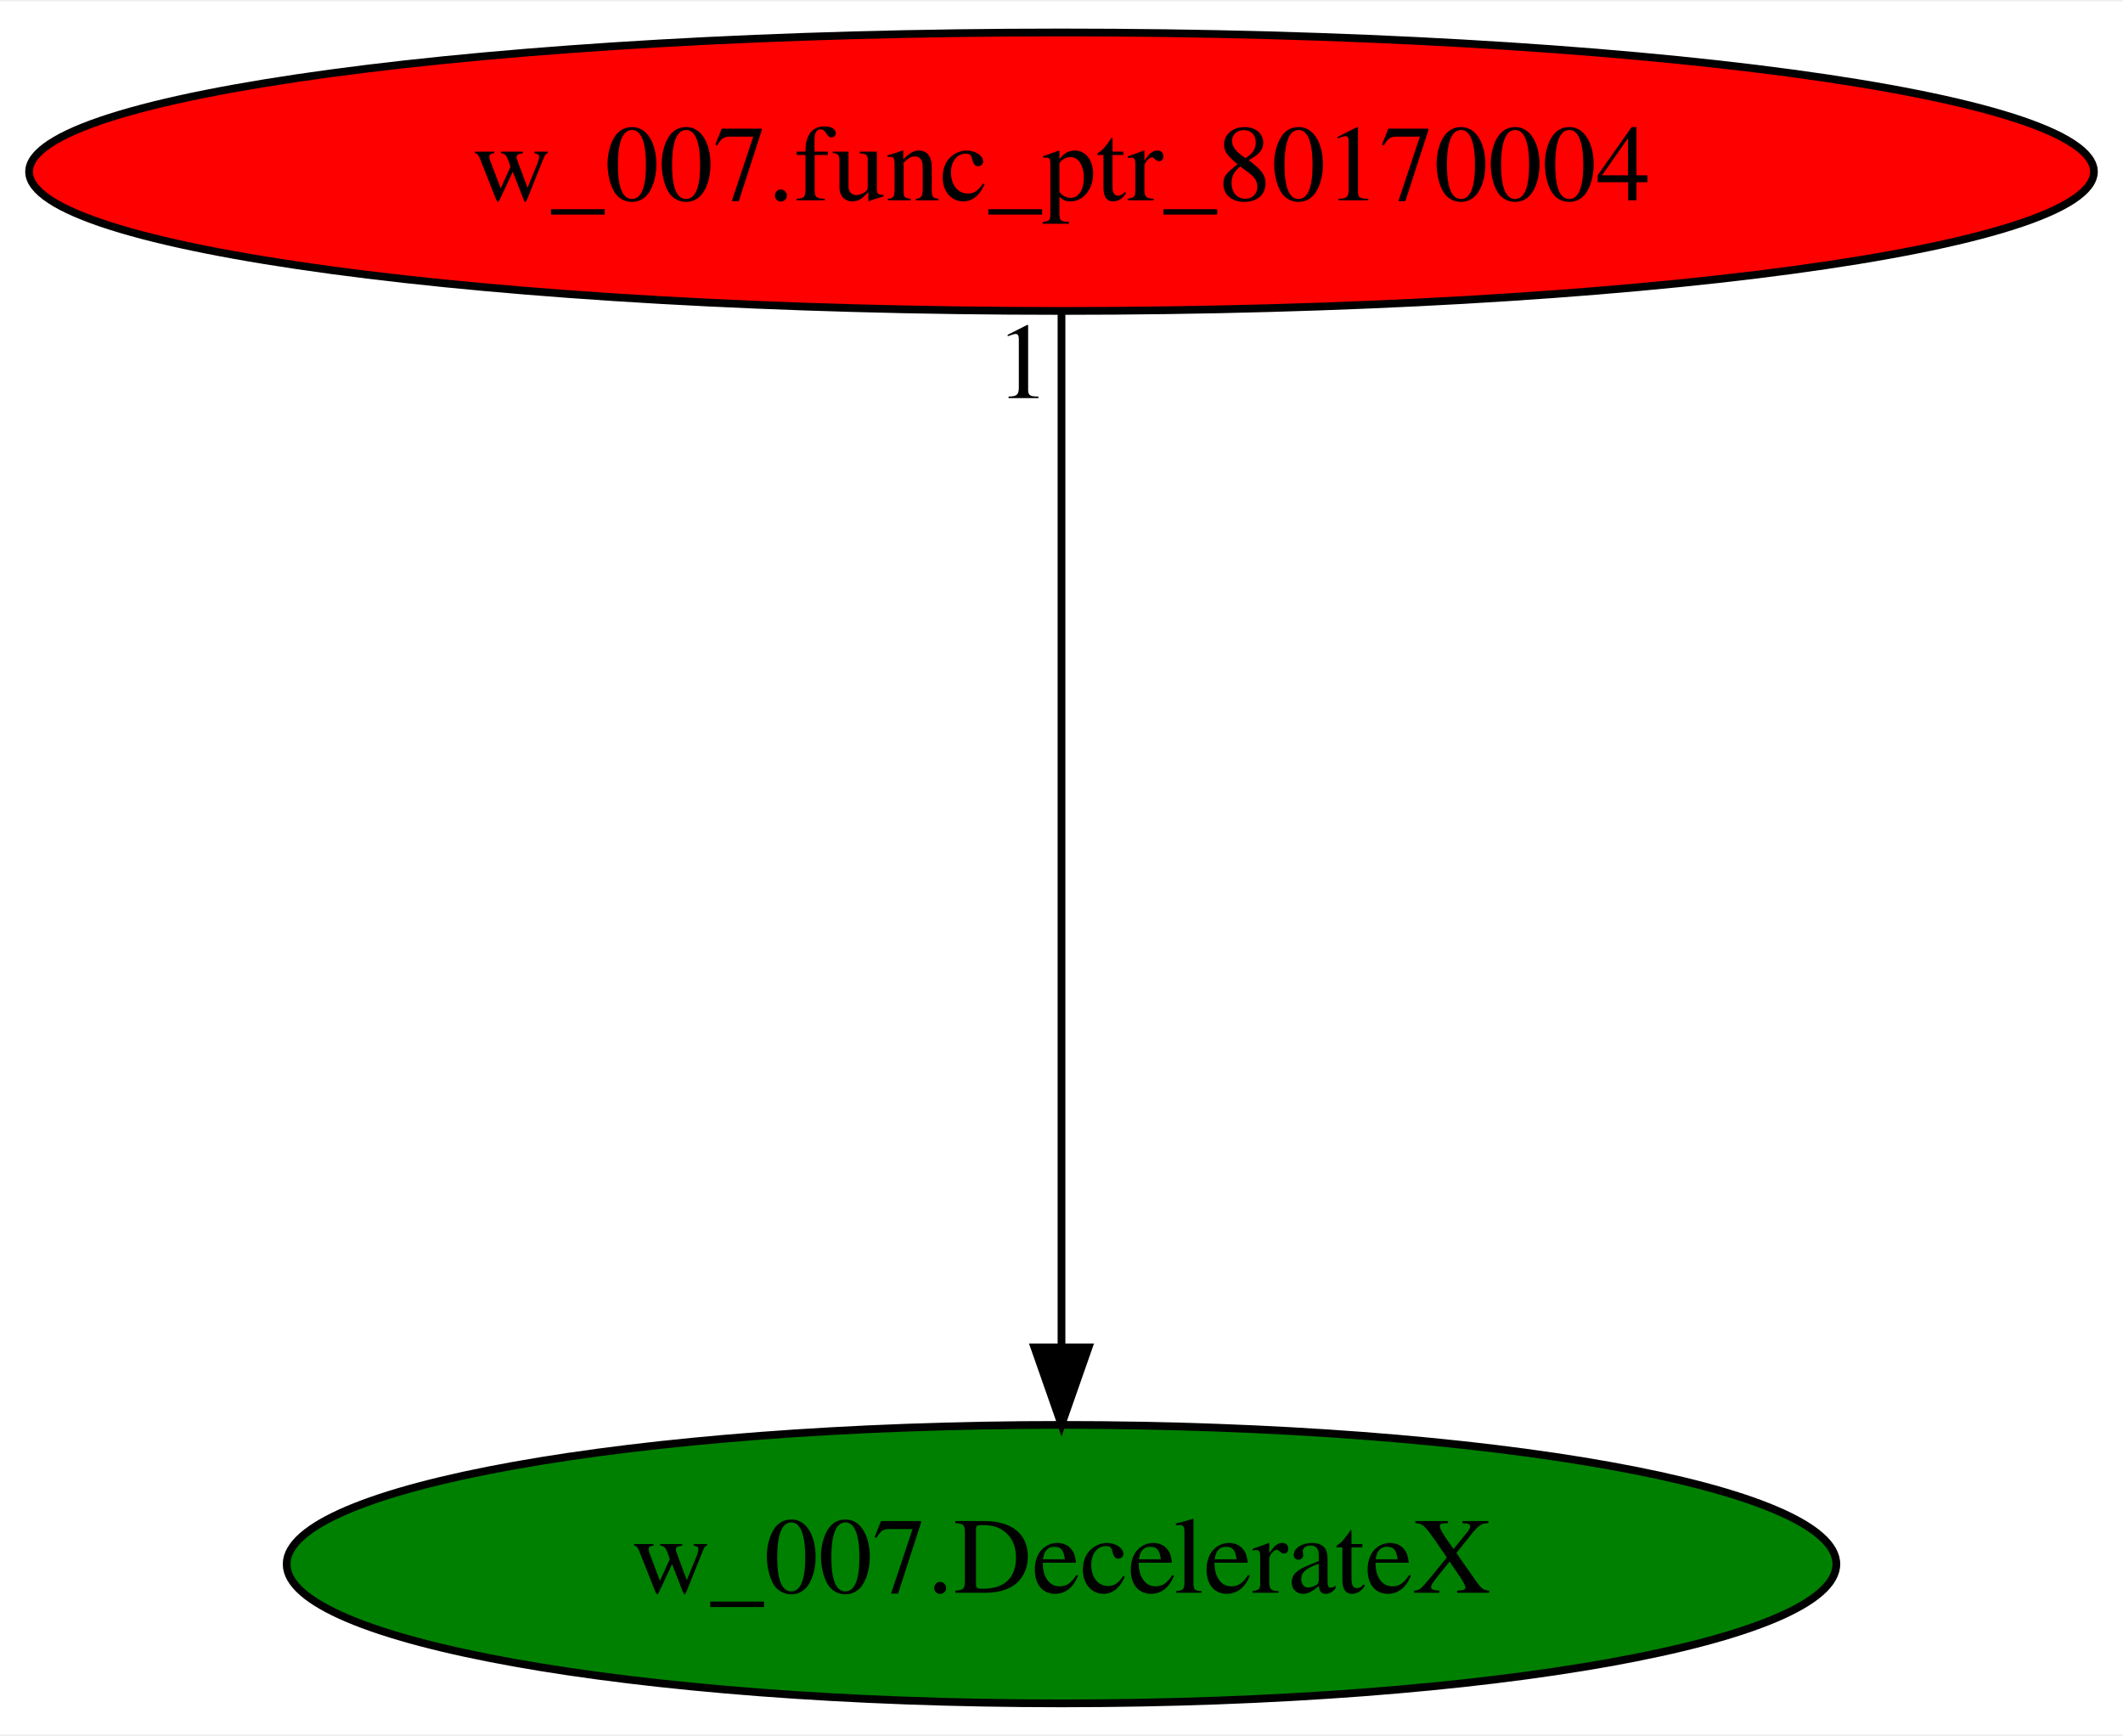
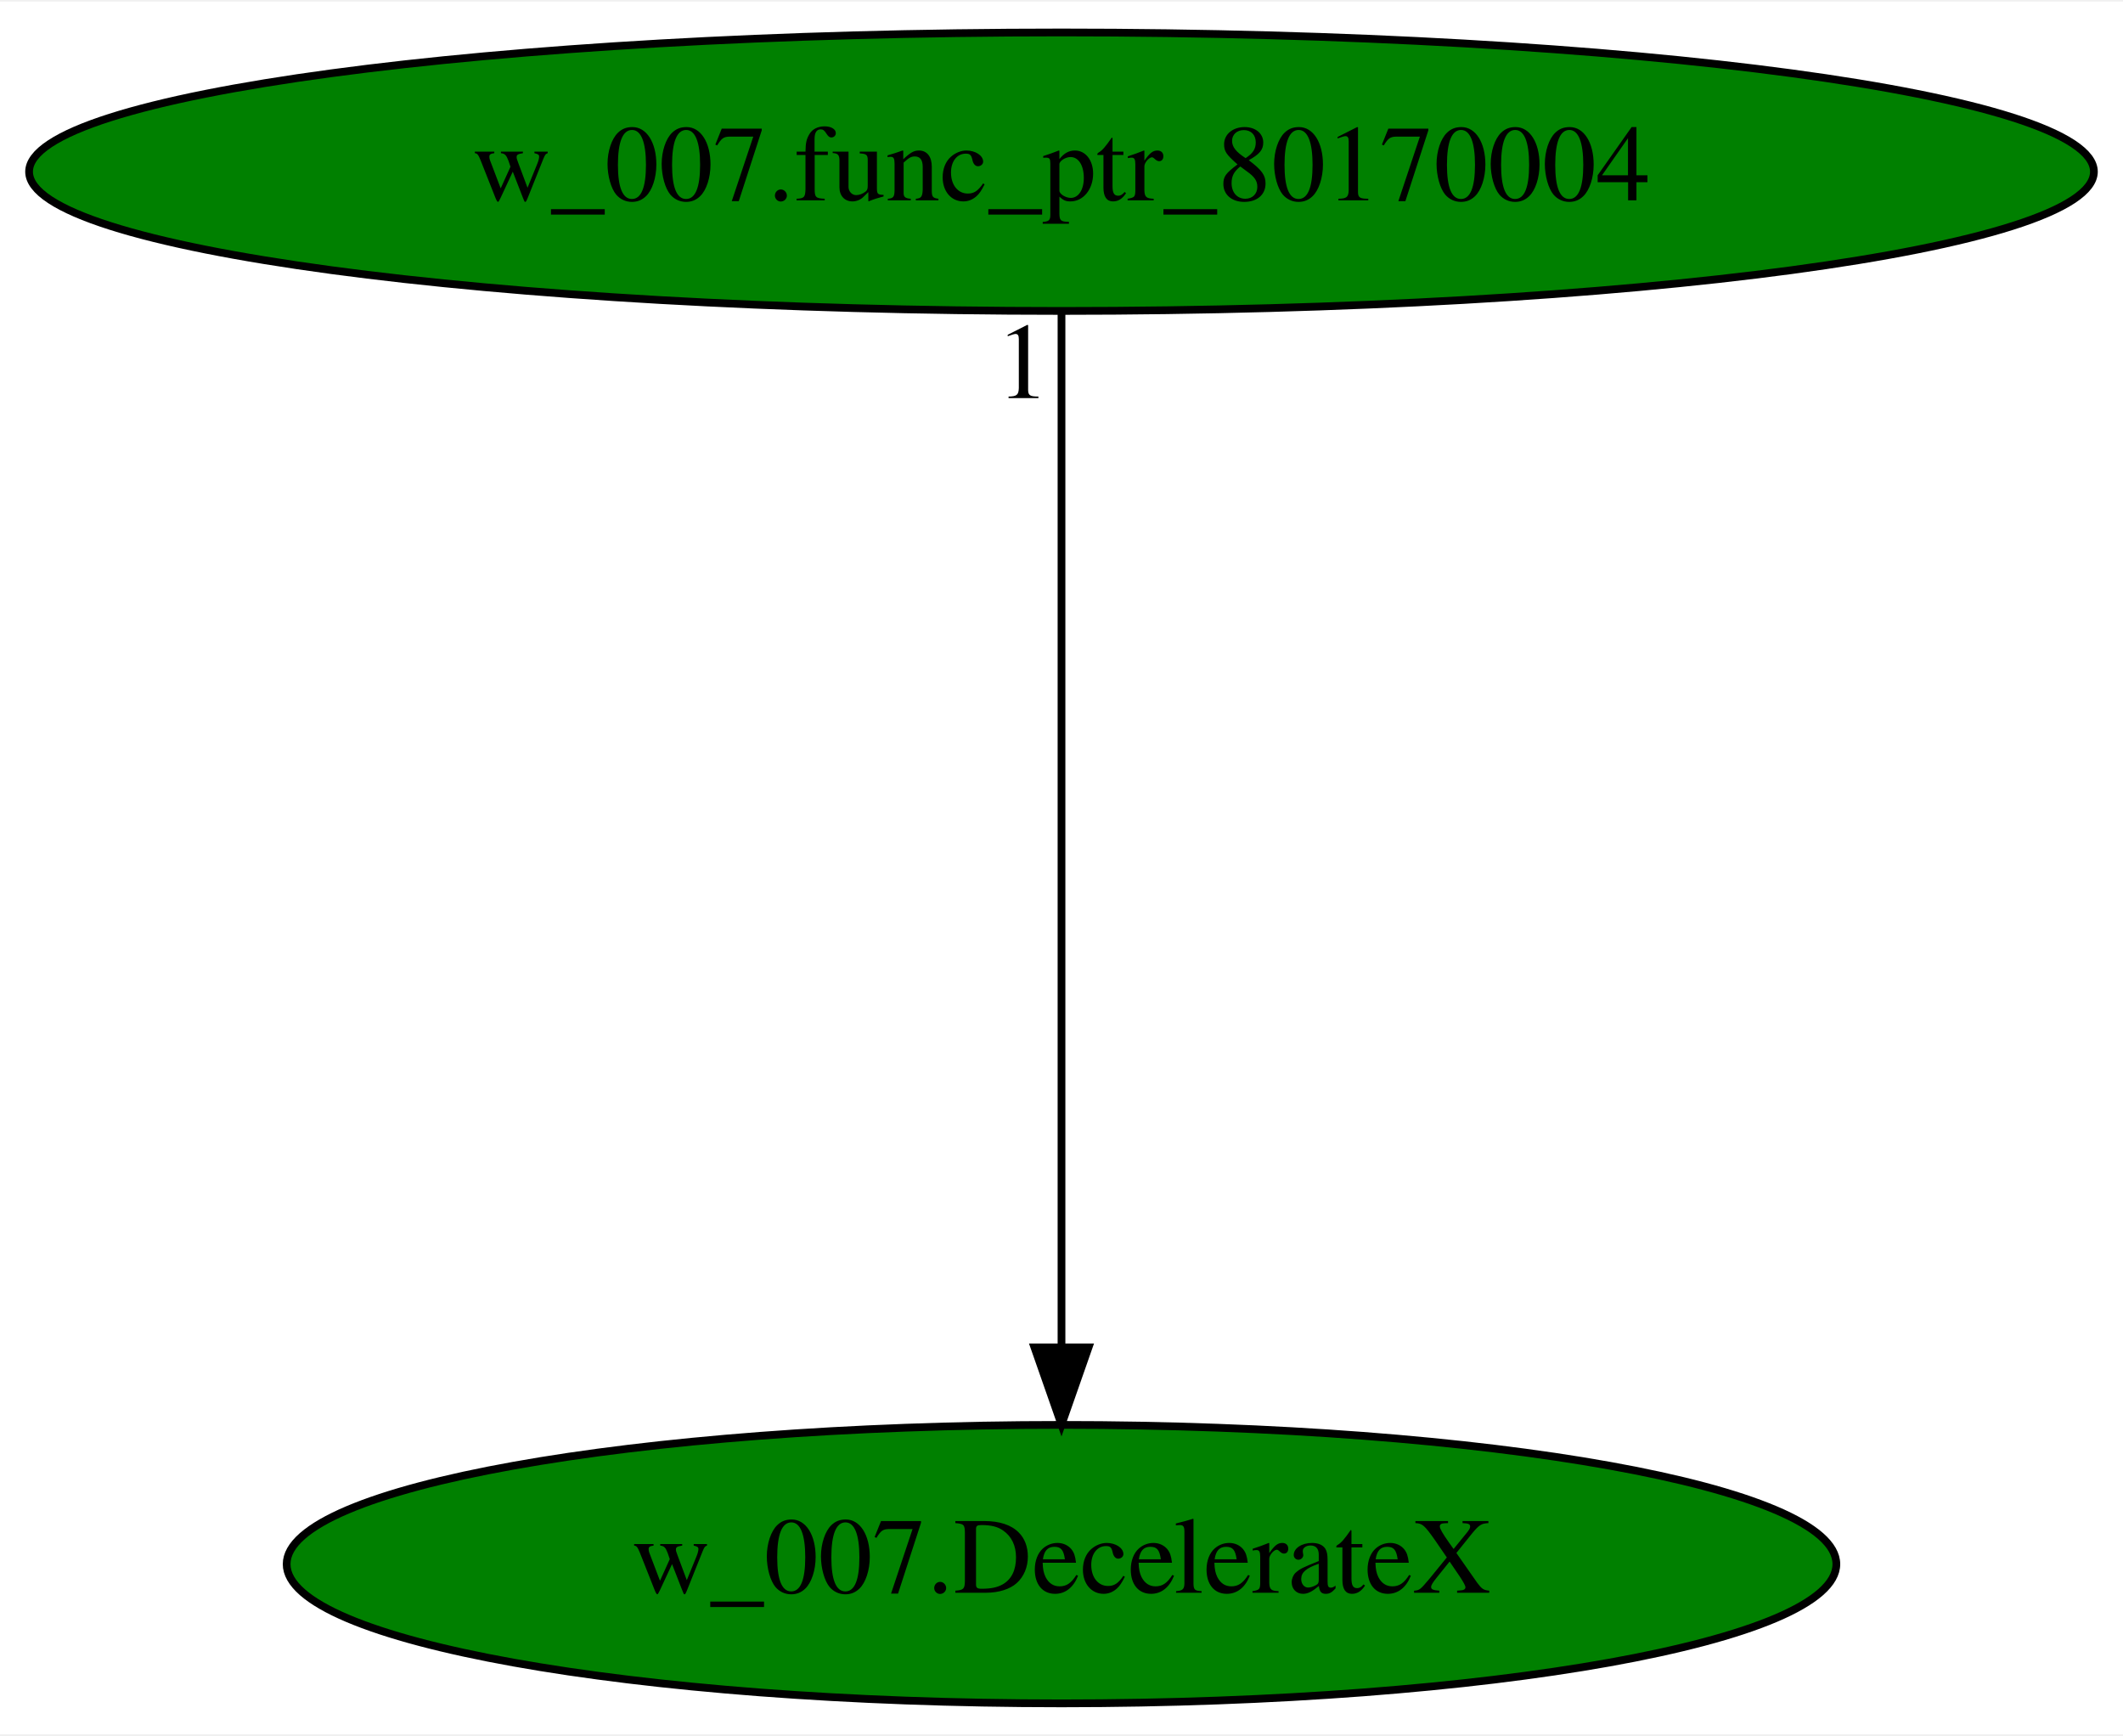
<svg xmlns="http://www.w3.org/2000/svg" xmlns:xlink="http://www.w3.org/1999/xlink" width="274pt" height="224pt" viewBox="0.00 0.00 274.48 224.00">
  <g id="graph0" class="graph" transform="scale(1 1) rotate(0) translate(4 220)">
    <polygon fill="white" stroke="transparent" points="-4,4 -4,-220 270.48,-220 270.48,4 -4,4" />
    <g id="node1" class="node">
      <ellipse fill="green" stroke="black" cx="133.24" cy="-18" rx="100.18" ry="18" />
      <text text-anchor="middle" x="133.24" y="-14.3" font-family="Times,serif" font-size="14.00">w_007.DecelerateX</text>
    </g>
    <g id="node2" class="node">
      <g id="a_node2">
        <a xlink:href="w_007.func_ptr_80170004.svg" xlink:title="w_007.func_ptr_80170004">
-           <ellipse fill="red" stroke="black" cx="133.24" cy="-198" rx="133.48" ry="18" />
+           <ellipse fill="green" stroke="black" cx="133.24" cy="-198" rx="133.48" ry="18" />
          <text text-anchor="middle" x="133.24" y="-194.3" font-family="Times,serif" font-size="14.00">w_007.func_ptr_80170004</text>
        </a>
      </g>
    </g>
    <g id="edge1" class="edge">
      <path fill="none" stroke="black" d="M133.24,-179.93C133.24,-148.97 133.24,-83.3 133.24,-46.13" />
      <polygon fill="black" stroke="black" points="136.74,-46.02 133.24,-36.02 129.74,-46.02 136.74,-46.02" />
      <text text-anchor="middle" x="128.24" y="-168.73" font-family="Times,serif" font-size="14.00">1</text>
    </g>
  </g>
</svg>
